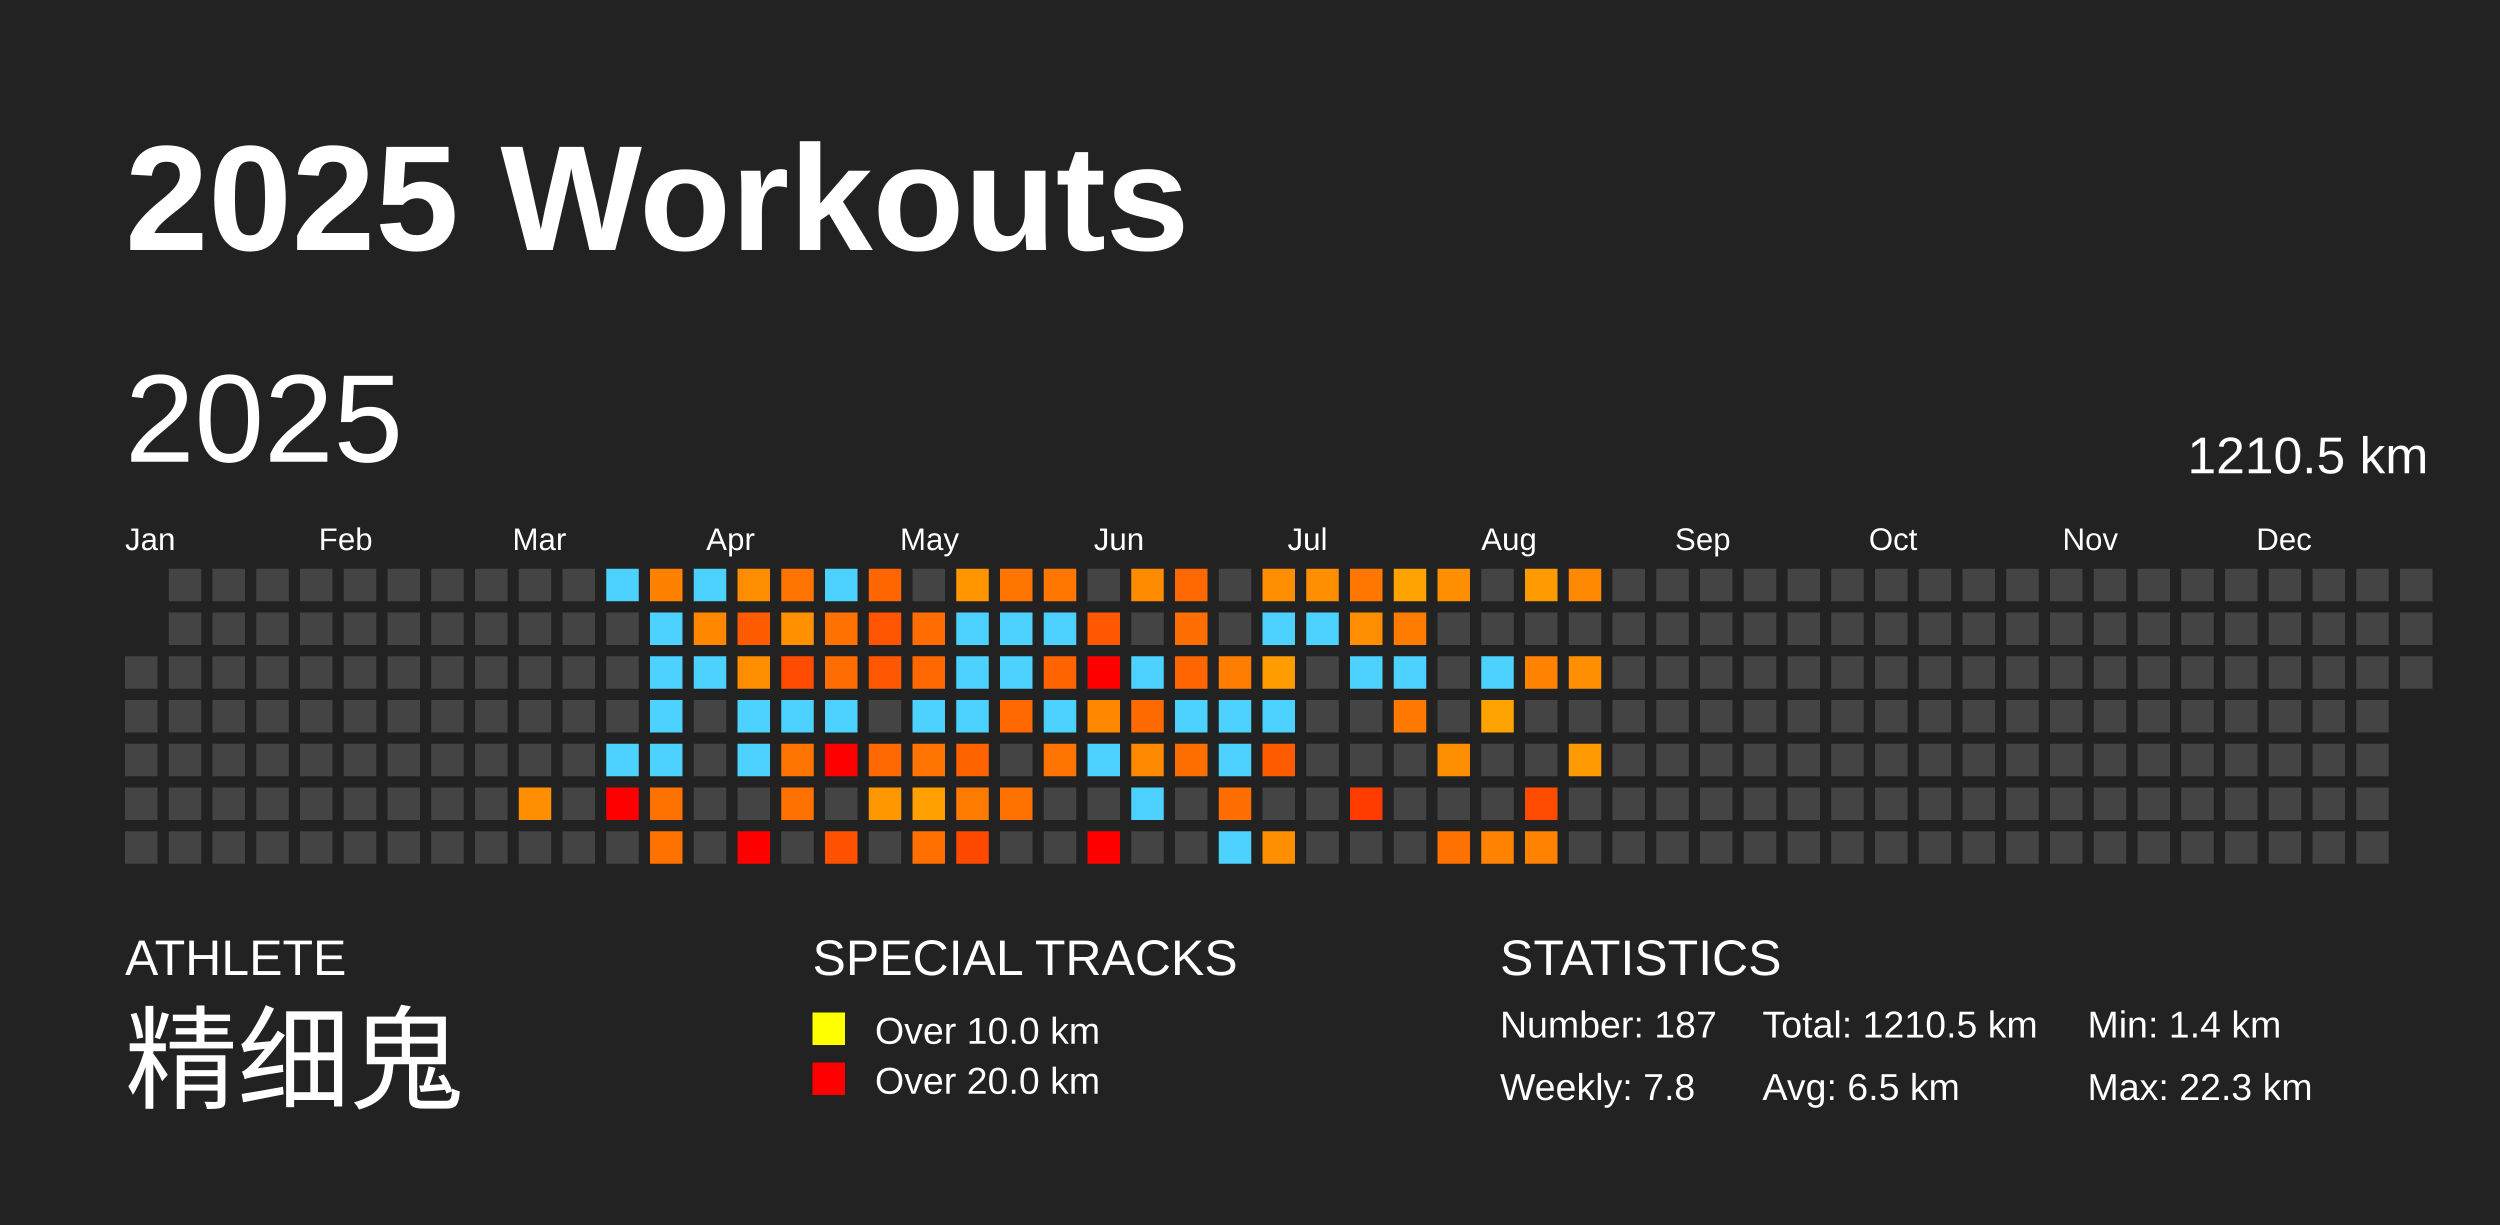
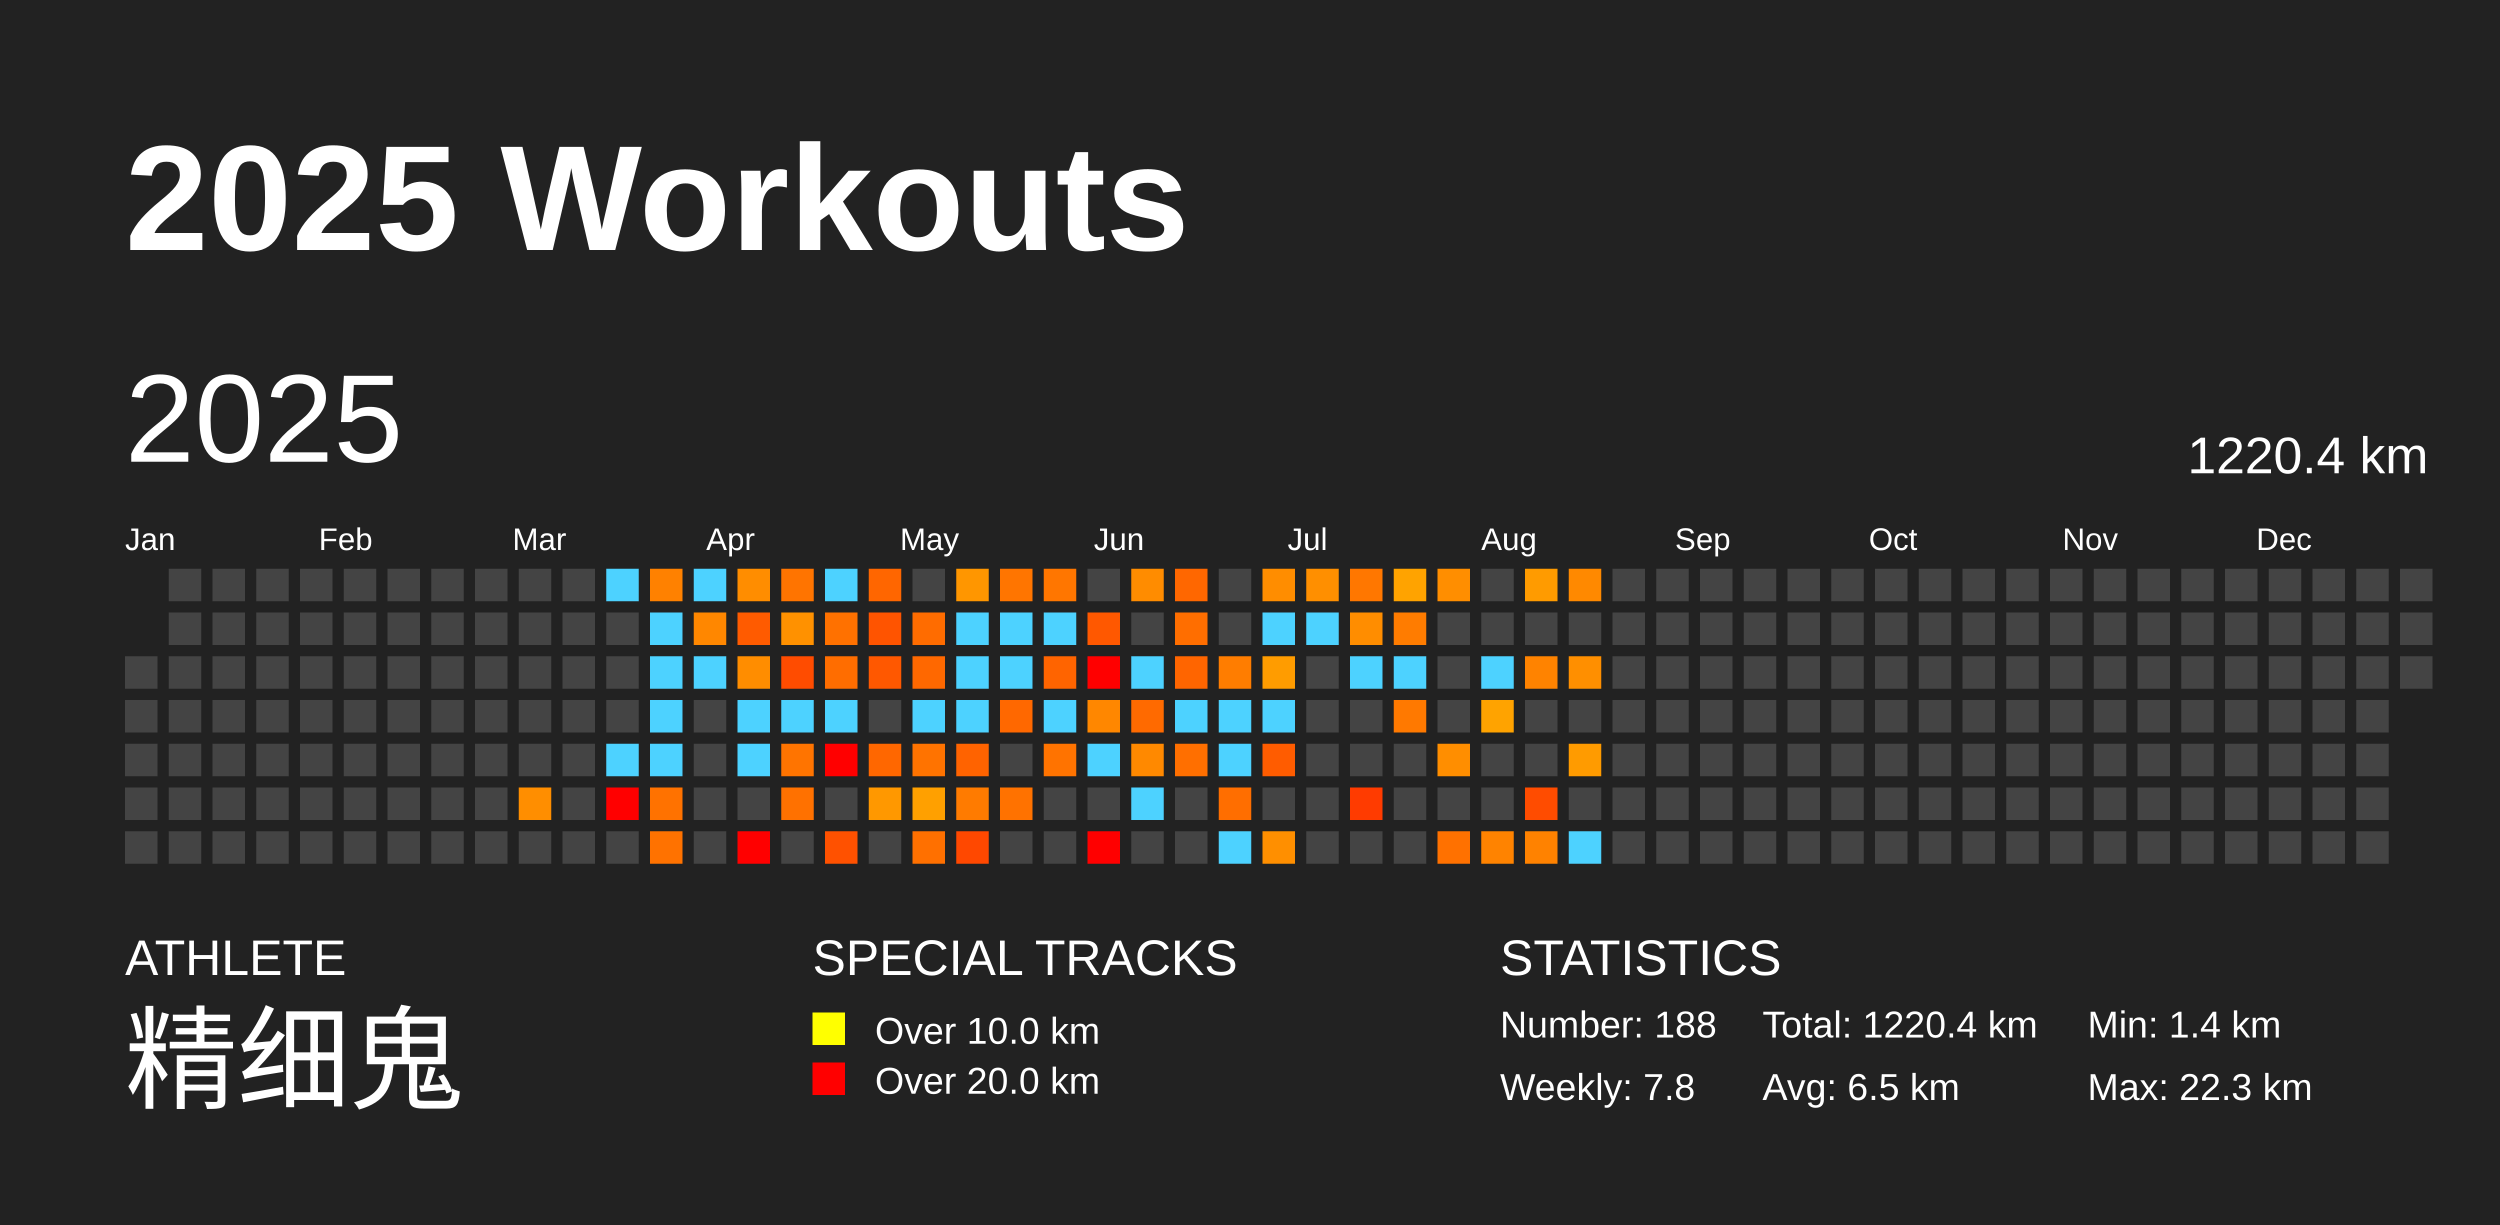
<svg xmlns="http://www.w3.org/2000/svg" baseProfile="full" height="98mm" version="1.1" viewBox="0,0,200,98" width="200mm">
  <defs />
  <rect fill="#222222" height="98" width="200" x="0" y="0" />
  <text fill="#FFFFFF" style="font-size:12px; font-family:Arial; font-weight:bold;" x="10" y="20">2025 Workouts</text>
  <text fill="#FFFFFF" style="font-size:4px; font-family:Arial" x="10" y="78">ATHLETE</text>
  <text fill="#FFFFFF" style="font-size:9px; font-family:Arial" x="10" y="88">精细鬼</text>
  <text fill="#FFFFFF" style="font-size:4px; font-family:Arial" x="65" y="78">SPECIAL TRACKS</text>
  <rect fill="yellow" height="2.6" width="2.6" x="65" y="81" />
  <text fill="#FFFFFF" style="font-size:3px; font-family:Arial" x="70" y="83.5">Over 10.0 km</text>
  <rect fill="red" height="2.6" width="2.6" x="65" y="85" />
  <text fill="#FFFFFF" style="font-size:3px; font-family:Arial" x="70" y="87.5">Over 20.0 km</text>
  <text fill="#FFFFFF" style="font-size:4px; font-family:Arial" x="120" y="78">STATISTICS</text>
-   <text fill="#FFFFFF" style="font-size:3px; font-family:Arial" x="120" y="83">Number: 187</text>
+   <text fill="#FFFFFF" style="font-size:3px; font-family:Arial" x="120" y="83">Number: 188</text>
  <text fill="#FFFFFF" style="font-size:3px; font-family:Arial" x="120" y="88">Weekly: 7.8</text>
-   <text fill="#FFFFFF" style="font-size:3px; font-family:Arial" x="141" y="83">Total: 1210.5 km</text>
+   <text fill="#FFFFFF" style="font-size:3px; font-family:Arial" x="141" y="83">Total: 1220.4 km</text>
  <text fill="#FFFFFF" style="font-size:3px; font-family:Arial" x="141" y="88">Avg: 6.5 km</text>
  <text fill="#FFFFFF" style="font-size:3px; font-family:Arial" x="167" y="83">Min: 1.4 km</text>
  <text fill="#FFFFFF" style="font-size:3px; font-family:Arial" x="167" y="88">Max: 22.3 km</text>
  <text dominant-baseline="hanging" fill="#FFFFFF" style="font-size:10.0px; font-family:Arial;" x="10" y="30">2025</text>
-   <text dominant-baseline="hanging" fill="#FFFFFF" style="font-size:4.125px; font-family:Arial;" x="175" y="35">1210.5 km</text>
+   <text dominant-baseline="hanging" fill="#FFFFFF" style="font-size:4.125px; font-family:Arial;" x="175" y="35">1220.4 km</text>
  <text fill="#FFFFFF" style="font-size:2.5px; font-family:Arial" x="10.0" y="44">Jan</text>
  <text fill="#FFFFFF" style="font-size:2.5px; font-family:Arial" x="25.5" y="44">Feb</text>
  <text fill="#FFFFFF" style="font-size:2.5px; font-family:Arial" x="41.0" y="44">Mar</text>
  <text fill="#FFFFFF" style="font-size:2.5px; font-family:Arial" x="56.5" y="44">Apr</text>
  <text fill="#FFFFFF" style="font-size:2.5px; font-family:Arial" x="72.0" y="44">May</text>
  <text fill="#FFFFFF" style="font-size:2.5px; font-family:Arial" x="87.5" y="44">Jun</text>
  <text fill="#FFFFFF" style="font-size:2.5px; font-family:Arial" x="103.0" y="44">Jul</text>
  <text fill="#FFFFFF" style="font-size:2.5px; font-family:Arial" x="118.5" y="44">Aug</text>
  <text fill="#FFFFFF" style="font-size:2.5px; font-family:Arial" x="134.0" y="44">Sep</text>
  <text fill="#FFFFFF" style="font-size:2.5px; font-family:Arial" x="149.5" y="44">Oct</text>
  <text fill="#FFFFFF" style="font-size:2.5px; font-family:Arial" x="165.0" y="44">Nov</text>
  <text fill="#FFFFFF" style="font-size:2.5px; font-family:Arial" x="180.5" y="44">Dec</text>
  <rect fill="#444444" height="2.6" width="2.6" x="10.0" y="52.5" />
  <rect fill="#444444" height="2.6" width="2.6" x="10.0" y="56.0" />
  <rect fill="#444444" height="2.6" width="2.6" x="10.0" y="59.5" />
  <rect fill="#444444" height="2.6" width="2.6" x="10.0" y="63.0" />
  <rect fill="#444444" height="2.6" width="2.6" x="10.0" y="66.5" />
  <rect fill="#444444" height="2.6" width="2.6" x="13.5" y="45.5" />
  <rect fill="#444444" height="2.6" width="2.6" x="13.5" y="49.0" />
  <rect fill="#444444" height="2.6" width="2.6" x="13.5" y="52.5" />
  <rect fill="#444444" height="2.6" width="2.6" x="13.5" y="56.0" />
  <rect fill="#444444" height="2.6" width="2.6" x="13.5" y="59.5" />
  <rect fill="#444444" height="2.6" width="2.6" x="13.5" y="63.0" />
  <rect fill="#444444" height="2.6" width="2.6" x="13.5" y="66.5" />
  <rect fill="#444444" height="2.6" width="2.6" x="17.0" y="45.5" />
  <rect fill="#444444" height="2.6" width="2.6" x="17.0" y="49.0" />
  <rect fill="#444444" height="2.6" width="2.6" x="17.0" y="52.5" />
  <rect fill="#444444" height="2.6" width="2.6" x="17.0" y="56.0" />
  <rect fill="#444444" height="2.6" width="2.6" x="17.0" y="59.5" />
  <rect fill="#444444" height="2.6" width="2.6" x="17.0" y="63.0" />
  <rect fill="#444444" height="2.6" width="2.6" x="17.0" y="66.5" />
  <rect fill="#444444" height="2.6" width="2.6" x="20.5" y="45.5" />
  <rect fill="#444444" height="2.6" width="2.6" x="20.5" y="49.0" />
  <rect fill="#444444" height="2.6" width="2.6" x="20.5" y="52.5" />
  <rect fill="#444444" height="2.6" width="2.6" x="20.5" y="56.0" />
  <rect fill="#444444" height="2.6" width="2.6" x="20.5" y="59.5" />
  <rect fill="#444444" height="2.6" width="2.6" x="20.5" y="63.0" />
  <rect fill="#444444" height="2.6" width="2.6" x="20.5" y="66.5" />
  <rect fill="#444444" height="2.6" width="2.6" x="24.0" y="45.5" />
  <rect fill="#444444" height="2.6" width="2.6" x="24.0" y="49.0" />
  <rect fill="#444444" height="2.6" width="2.6" x="24.0" y="52.5" />
  <rect fill="#444444" height="2.6" width="2.6" x="24.0" y="56.0" />
  <rect fill="#444444" height="2.6" width="2.6" x="24.0" y="59.5" />
  <rect fill="#444444" height="2.6" width="2.6" x="24.0" y="63.0" />
  <rect fill="#444444" height="2.6" width="2.6" x="24.0" y="66.5" />
  <rect fill="#444444" height="2.6" width="2.6" x="27.5" y="45.5" />
  <rect fill="#444444" height="2.6" width="2.6" x="27.5" y="49.0" />
  <rect fill="#444444" height="2.6" width="2.6" x="27.5" y="52.5" />
  <rect fill="#444444" height="2.6" width="2.6" x="27.5" y="56.0" />
  <rect fill="#444444" height="2.6" width="2.6" x="27.5" y="59.5" />
  <rect fill="#444444" height="2.6" width="2.6" x="27.5" y="63.0" />
  <rect fill="#444444" height="2.6" width="2.6" x="27.5" y="66.5" />
  <rect fill="#444444" height="2.6" width="2.6" x="31.0" y="45.5" />
  <rect fill="#444444" height="2.6" width="2.6" x="31.0" y="49.0" />
  <rect fill="#444444" height="2.6" width="2.6" x="31.0" y="52.5" />
  <rect fill="#444444" height="2.6" width="2.6" x="31.0" y="56.0" />
  <rect fill="#444444" height="2.6" width="2.6" x="31.0" y="59.5" />
  <rect fill="#444444" height="2.6" width="2.6" x="31.0" y="63.0" />
  <rect fill="#444444" height="2.6" width="2.6" x="31.0" y="66.5" />
  <rect fill="#444444" height="2.6" width="2.6" x="34.5" y="45.5" />
  <rect fill="#444444" height="2.6" width="2.6" x="34.5" y="49.0" />
  <rect fill="#444444" height="2.6" width="2.6" x="34.5" y="52.5" />
  <rect fill="#444444" height="2.6" width="2.6" x="34.5" y="56.0" />
  <rect fill="#444444" height="2.6" width="2.6" x="34.5" y="59.5" />
  <rect fill="#444444" height="2.6" width="2.6" x="34.5" y="63.0" />
  <rect fill="#444444" height="2.6" width="2.6" x="34.5" y="66.5" />
  <rect fill="#444444" height="2.6" width="2.6" x="38.0" y="45.5" />
  <rect fill="#444444" height="2.6" width="2.6" x="38.0" y="49.0" />
  <rect fill="#444444" height="2.6" width="2.6" x="38.0" y="52.5" />
  <rect fill="#444444" height="2.6" width="2.6" x="38.0" y="56.0" />
  <rect fill="#444444" height="2.6" width="2.6" x="38.0" y="59.5" />
  <rect fill="#444444" height="2.6" width="2.6" x="38.0" y="63.0" />
  <rect fill="#444444" height="2.6" width="2.6" x="38.0" y="66.5" />
  <rect fill="#444444" height="2.6" width="2.6" x="41.5" y="45.5" />
  <rect fill="#444444" height="2.6" width="2.6" x="41.5" y="49.0" />
  <rect fill="#444444" height="2.6" width="2.6" x="41.5" y="52.5" />
  <rect fill="#444444" height="2.6" width="2.6" x="41.5" y="56.0" />
  <rect fill="#444444" height="2.6" width="2.6" x="41.5" y="59.5" />
  <rect fill="#ff8e00" height="2.6" width="2.6" x="41.5" y="63.0" />
  <rect fill="#444444" height="2.6" width="2.6" x="41.5" y="66.5" />
  <rect fill="#444444" height="2.6" width="2.6" x="45.0" y="45.5" />
  <rect fill="#444444" height="2.6" width="2.6" x="45.0" y="49.0" />
  <rect fill="#444444" height="2.6" width="2.6" x="45.0" y="52.5" />
  <rect fill="#444444" height="2.6" width="2.6" x="45.0" y="56.0" />
  <rect fill="#444444" height="2.6" width="2.6" x="45.0" y="59.5" />
  <rect fill="#444444" height="2.6" width="2.6" x="45.0" y="63.0" />
  <rect fill="#444444" height="2.6" width="2.6" x="45.0" y="66.5" />
  <rect fill="#4dd2ff" height="2.6" width="2.6" x="48.5" y="45.5" />
  <rect fill="#444444" height="2.6" width="2.6" x="48.5" y="49.0" />
  <rect fill="#444444" height="2.6" width="2.6" x="48.5" y="52.5" />
  <rect fill="#444444" height="2.6" width="2.6" x="48.5" y="56.0" />
  <rect fill="#4dd2ff" height="2.6" width="2.6" x="48.5" y="59.5" />
  <rect fill="red" height="2.6" width="2.6" x="48.5" y="63.0" />
  <rect fill="#444444" height="2.6" width="2.6" x="48.5" y="66.5" />
  <rect fill="#ff8100" height="2.6" width="2.6" x="52.0" y="45.5" />
  <rect fill="#4dd2ff" height="2.6" width="2.6" x="52.0" y="49.0" />
  <rect fill="#4dd2ff" height="2.6" width="2.6" x="52.0" y="52.5" />
  <rect fill="#4dd2ff" height="2.6" width="2.6" x="52.0" y="56.0" />
  <rect fill="#4dd2ff" height="2.6" width="2.6" x="52.0" y="59.5" />
  <rect fill="#ff7200" height="2.6" width="2.6" x="52.0" y="63.0" />
  <rect fill="#ff7200" height="2.6" width="2.6" x="52.0" y="66.5" />
  <rect fill="#4dd2ff" height="2.6" width="2.6" x="55.5" y="45.5" />
  <rect fill="#ff8700" height="2.6" width="2.6" x="55.5" y="49.0" />
  <rect fill="#4dd2ff" height="2.6" width="2.6" x="55.5" y="52.5" />
  <rect fill="#444444" height="2.6" width="2.6" x="55.5" y="56.0" />
  <rect fill="#444444" height="2.6" width="2.6" x="55.5" y="59.5" />
  <rect fill="#444444" height="2.6" width="2.6" x="55.5" y="63.0" />
  <rect fill="#444444" height="2.6" width="2.6" x="55.5" y="66.5" />
  <rect fill="#ff8d00" height="2.6" width="2.6" x="59.0" y="45.5" />
  <rect fill="#ff5b00" height="2.6" width="2.6" x="59.0" y="49.0" />
  <rect fill="#ff8d00" height="2.6" width="2.6" x="59.0" y="52.5" />
  <rect fill="#4dd2ff" height="2.6" width="2.6" x="59.0" y="56.0" />
  <rect fill="#4dd2ff" height="2.6" width="2.6" x="59.0" y="59.5" />
  <rect fill="#444444" height="2.6" width="2.6" x="59.0" y="63.0" />
  <rect fill="red" height="2.6" width="2.6" x="59.0" y="66.5" />
  <rect fill="#ff7400" height="2.6" width="2.6" x="62.5" y="45.5" />
  <rect fill="#ff9100" height="2.6" width="2.6" x="62.5" y="49.0" />
  <rect fill="#ff4c00" height="2.6" width="2.6" x="62.5" y="52.5" />
  <rect fill="#4dd2ff" height="2.6" width="2.6" x="62.5" y="56.0" />
  <rect fill="#ff7400" height="2.6" width="2.6" x="62.5" y="59.5" />
  <rect fill="#ff7100" height="2.6" width="2.6" x="62.5" y="63.0" />
  <rect fill="#444444" height="2.6" width="2.6" x="62.5" y="66.5" />
  <rect fill="#4dd2ff" height="2.6" width="2.6" x="66.0" y="45.5" />
  <rect fill="#ff7100" height="2.6" width="2.6" x="66.0" y="49.0" />
  <rect fill="#ff6d00" height="2.6" width="2.6" x="66.0" y="52.5" />
  <rect fill="#4dd2ff" height="2.6" width="2.6" x="66.0" y="56.0" />
  <rect fill="red" height="2.6" width="2.6" x="66.0" y="59.5" />
  <rect fill="#444444" height="2.6" width="2.6" x="66.0" y="63.0" />
  <rect fill="#ff5100" height="2.6" width="2.6" x="66.0" y="66.5" />
  <rect fill="#ff6600" height="2.6" width="2.6" x="69.5" y="45.5" />
  <rect fill="#ff5400" height="2.6" width="2.6" x="69.5" y="49.0" />
  <rect fill="#ff5800" height="2.6" width="2.6" x="69.5" y="52.5" />
  <rect fill="#444444" height="2.6" width="2.6" x="69.5" y="56.0" />
  <rect fill="#ff6700" height="2.6" width="2.6" x="69.5" y="59.5" />
  <rect fill="#ff9800" height="2.6" width="2.6" x="69.5" y="63.0" />
  <rect fill="#444444" height="2.6" width="2.6" x="69.5" y="66.5" />
  <rect fill="#444444" height="2.6" width="2.6" x="73.0" y="45.5" />
  <rect fill="#ff6c00" height="2.6" width="2.6" x="73.0" y="49.0" />
  <rect fill="#ff6800" height="2.6" width="2.6" x="73.0" y="52.5" />
  <rect fill="#4dd2ff" height="2.6" width="2.6" x="73.0" y="56.0" />
  <rect fill="#ff7300" height="2.6" width="2.6" x="73.0" y="59.5" />
  <rect fill="#ffa000" height="2.6" width="2.6" x="73.0" y="63.0" />
  <rect fill="#ff7000" height="2.6" width="2.6" x="73.0" y="66.5" />
  <rect fill="#ff9600" height="2.6" width="2.6" x="76.5" y="45.5" />
  <rect fill="#4dd2ff" height="2.6" width="2.6" x="76.5" y="49.0" />
  <rect fill="#4dd2ff" height="2.6" width="2.6" x="76.5" y="52.5" />
  <rect fill="#4dd2ff" height="2.6" width="2.6" x="76.5" y="56.0" />
  <rect fill="#ff6300" height="2.6" width="2.6" x="76.5" y="59.5" />
  <rect fill="#ff7b00" height="2.6" width="2.6" x="76.5" y="63.0" />
  <rect fill="#ff4800" height="2.6" width="2.6" x="76.5" y="66.5" />
  <rect fill="#ff7500" height="2.6" width="2.6" x="80.0" y="45.5" />
  <rect fill="#4dd2ff" height="2.6" width="2.6" x="80.0" y="49.0" />
  <rect fill="#4dd2ff" height="2.6" width="2.6" x="80.0" y="52.5" />
  <rect fill="#ff6800" height="2.6" width="2.6" x="80.0" y="56.0" />
  <rect fill="#444444" height="2.6" width="2.6" x="80.0" y="59.5" />
  <rect fill="#ff7200" height="2.6" width="2.6" x="80.0" y="63.0" />
  <rect fill="#444444" height="2.6" width="2.6" x="80.0" y="66.5" />
  <rect fill="#ff7600" height="2.6" width="2.6" x="83.5" y="45.5" />
  <rect fill="#4dd2ff" height="2.6" width="2.6" x="83.5" y="49.0" />
  <rect fill="#ff6400" height="2.6" width="2.6" x="83.5" y="52.5" />
  <rect fill="#4dd2ff" height="2.6" width="2.6" x="83.5" y="56.0" />
  <rect fill="#ff7300" height="2.6" width="2.6" x="83.5" y="59.5" />
  <rect fill="#444444" height="2.6" width="2.6" x="83.5" y="63.0" />
  <rect fill="#444444" height="2.6" width="2.6" x="83.5" y="66.5" />
  <rect fill="#444444" height="2.6" width="2.6" x="87.0" y="45.5" />
  <rect fill="#ff5800" height="2.6" width="2.6" x="87.0" y="49.0" />
  <rect fill="red" height="2.6" width="2.6" x="87.0" y="52.5" />
  <rect fill="#ff8700" height="2.6" width="2.6" x="87.0" y="56.0" />
  <rect fill="#4dd2ff" height="2.6" width="2.6" x="87.0" y="59.5" />
  <rect fill="#444444" height="2.6" width="2.6" x="87.0" y="63.0" />
  <rect fill="red" height="2.6" width="2.6" x="87.0" y="66.5" />
  <rect fill="#ff8c00" height="2.6" width="2.6" x="90.5" y="45.5" />
  <rect fill="#444444" height="2.6" width="2.6" x="90.5" y="49.0" />
  <rect fill="#4dd2ff" height="2.6" width="2.6" x="90.5" y="52.5" />
  <rect fill="#ff6a00" height="2.6" width="2.6" x="90.5" y="56.0" />
  <rect fill="#ff8900" height="2.6" width="2.6" x="90.5" y="59.5" />
  <rect fill="#4dd2ff" height="2.6" width="2.6" x="90.5" y="63.0" />
  <rect fill="#444444" height="2.6" width="2.6" x="90.5" y="66.5" />
  <rect fill="#ff6700" height="2.6" width="2.6" x="94.0" y="45.5" />
  <rect fill="#ff6e00" height="2.6" width="2.6" x="94.0" y="49.0" />
  <rect fill="#ff6500" height="2.6" width="2.6" x="94.0" y="52.5" />
  <rect fill="#4dd2ff" height="2.6" width="2.6" x="94.0" y="56.0" />
  <rect fill="#ff6f00" height="2.6" width="2.6" x="94.0" y="59.5" />
  <rect fill="#444444" height="2.6" width="2.6" x="94.0" y="63.0" />
  <rect fill="#444444" height="2.6" width="2.6" x="94.0" y="66.5" />
  <rect fill="#444444" height="2.6" width="2.6" x="97.5" y="45.5" />
  <rect fill="#444444" height="2.6" width="2.6" x="97.5" y="49.0" />
  <rect fill="#ff7d00" height="2.6" width="2.6" x="97.5" y="52.5" />
  <rect fill="#4dd2ff" height="2.6" width="2.6" x="97.5" y="56.0" />
  <rect fill="#4dd2ff" height="2.6" width="2.6" x="97.5" y="59.5" />
  <rect fill="#ff6e00" height="2.6" width="2.6" x="97.5" y="63.0" />
  <rect fill="#4dd2ff" height="2.6" width="2.6" x="97.5" y="66.5" />
  <rect fill="#ff8d00" height="2.6" width="2.6" x="101.0" y="45.5" />
  <rect fill="#4dd2ff" height="2.6" width="2.6" x="101.0" y="49.0" />
  <rect fill="#ff9c00" height="2.6" width="2.6" x="101.0" y="52.5" />
  <rect fill="#4dd2ff" height="2.6" width="2.6" x="101.0" y="56.0" />
  <rect fill="#ff5c00" height="2.6" width="2.6" x="101.0" y="59.5" />
  <rect fill="#444444" height="2.6" width="2.6" x="101.0" y="63.0" />
  <rect fill="#ff8f00" height="2.6" width="2.6" x="101.0" y="66.5" />
  <rect fill="#ff8f00" height="2.6" width="2.6" x="104.5" y="45.5" />
  <rect fill="#4dd2ff" height="2.6" width="2.6" x="104.5" y="49.0" />
  <rect fill="#444444" height="2.6" width="2.6" x="104.5" y="52.5" />
  <rect fill="#444444" height="2.6" width="2.6" x="104.5" y="56.0" />
  <rect fill="#444444" height="2.6" width="2.6" x="104.5" y="59.5" />
  <rect fill="#444444" height="2.6" width="2.6" x="104.5" y="63.0" />
  <rect fill="#444444" height="2.6" width="2.6" x="104.5" y="66.5" />
  <rect fill="#ff7700" height="2.6" width="2.6" x="108.0" y="45.5" />
  <rect fill="#ff8d00" height="2.6" width="2.6" x="108.0" y="49.0" />
  <rect fill="#4dd2ff" height="2.6" width="2.6" x="108.0" y="52.5" />
  <rect fill="#444444" height="2.6" width="2.6" x="108.0" y="56.0" />
  <rect fill="#444444" height="2.6" width="2.6" x="108.0" y="59.5" />
  <rect fill="#ff3b00" height="2.6" width="2.6" x="108.0" y="63.0" />
  <rect fill="#444444" height="2.6" width="2.6" x="108.0" y="66.5" />
  <rect fill="#ffa300" height="2.6" width="2.6" x="111.5" y="45.5" />
  <rect fill="#ff7c00" height="2.6" width="2.6" x="111.5" y="49.0" />
  <rect fill="#4dd2ff" height="2.6" width="2.6" x="111.5" y="52.5" />
  <rect fill="#ff7900" height="2.6" width="2.6" x="111.5" y="56.0" />
  <rect fill="#444444" height="2.6" width="2.6" x="111.5" y="59.5" />
  <rect fill="#444444" height="2.6" width="2.6" x="111.5" y="63.0" />
  <rect fill="#444444" height="2.6" width="2.6" x="111.5" y="66.5" />
  <rect fill="#ff8e00" height="2.6" width="2.6" x="115.0" y="45.5" />
  <rect fill="#444444" height="2.6" width="2.6" x="115.0" y="49.0" />
  <rect fill="#444444" height="2.6" width="2.6" x="115.0" y="52.5" />
  <rect fill="#444444" height="2.6" width="2.6" x="115.0" y="56.0" />
  <rect fill="#ff8e00" height="2.6" width="2.6" x="115.0" y="59.5" />
  <rect fill="#444444" height="2.6" width="2.6" x="115.0" y="63.0" />
  <rect fill="#ff7100" height="2.6" width="2.6" x="115.0" y="66.5" />
  <rect fill="#444444" height="2.6" width="2.6" x="118.5" y="45.5" />
  <rect fill="#444444" height="2.6" width="2.6" x="118.5" y="49.0" />
  <rect fill="#4dd2ff" height="2.6" width="2.6" x="118.5" y="52.5" />
  <rect fill="#ffa300" height="2.6" width="2.6" x="118.5" y="56.0" />
  <rect fill="#444444" height="2.6" width="2.6" x="118.5" y="59.5" />
  <rect fill="#444444" height="2.6" width="2.6" x="118.5" y="63.0" />
  <rect fill="#ff8300" height="2.6" width="2.6" x="118.5" y="66.5" />
  <rect fill="#ff9b00" height="2.6" width="2.6" x="122.0" y="45.5" />
  <rect fill="#444444" height="2.6" width="2.6" x="122.0" y="49.0" />
  <rect fill="#ff8300" height="2.6" width="2.6" x="122.0" y="52.5" />
  <rect fill="#444444" height="2.6" width="2.6" x="122.0" y="56.0" />
  <rect fill="#444444" height="2.6" width="2.6" x="122.0" y="59.5" />
  <rect fill="#ff4c00" height="2.6" width="2.6" x="122.0" y="63.0" />
  <rect fill="#ff8200" height="2.6" width="2.6" x="122.0" y="66.5" />
  <rect fill="#ff8900" height="2.6" width="2.6" x="125.5" y="45.5" />
  <rect fill="#444444" height="2.6" width="2.6" x="125.5" y="49.0" />
  <rect fill="#ff8f00" height="2.6" width="2.6" x="125.5" y="52.5" />
  <rect fill="#444444" height="2.6" width="2.6" x="125.5" y="56.0" />
  <rect fill="#ff9b00" height="2.6" width="2.6" x="125.5" y="59.5" />
  <rect fill="#444444" height="2.6" width="2.6" x="125.5" y="63.0" />
-   <rect fill="#444444" height="2.6" width="2.6" x="125.5" y="66.5" />
+   <rect fill="#4dd2ff" height="2.6" width="2.6" x="125.5" y="66.5" />
  <rect fill="#444444" height="2.6" width="2.6" x="129.0" y="45.5" />
  <rect fill="#444444" height="2.6" width="2.6" x="129.0" y="49.0" />
  <rect fill="#444444" height="2.6" width="2.6" x="129.0" y="52.5" />
  <rect fill="#444444" height="2.6" width="2.6" x="129.0" y="56.0" />
  <rect fill="#444444" height="2.6" width="2.6" x="129.0" y="59.5" />
  <rect fill="#444444" height="2.6" width="2.6" x="129.0" y="63.0" />
  <rect fill="#444444" height="2.6" width="2.6" x="129.0" y="66.5" />
  <rect fill="#444444" height="2.6" width="2.6" x="132.5" y="45.5" />
  <rect fill="#444444" height="2.6" width="2.6" x="132.5" y="49.0" />
  <rect fill="#444444" height="2.6" width="2.6" x="132.5" y="52.5" />
  <rect fill="#444444" height="2.6" width="2.6" x="132.5" y="56.0" />
  <rect fill="#444444" height="2.6" width="2.6" x="132.5" y="59.5" />
  <rect fill="#444444" height="2.6" width="2.6" x="132.5" y="63.0" />
  <rect fill="#444444" height="2.6" width="2.6" x="132.5" y="66.5" />
  <rect fill="#444444" height="2.6" width="2.6" x="136.0" y="45.5" />
  <rect fill="#444444" height="2.6" width="2.6" x="136.0" y="49.0" />
  <rect fill="#444444" height="2.6" width="2.6" x="136.0" y="52.5" />
  <rect fill="#444444" height="2.6" width="2.6" x="136.0" y="56.0" />
  <rect fill="#444444" height="2.6" width="2.6" x="136.0" y="59.5" />
  <rect fill="#444444" height="2.6" width="2.6" x="136.0" y="63.0" />
  <rect fill="#444444" height="2.6" width="2.6" x="136.0" y="66.5" />
  <rect fill="#444444" height="2.6" width="2.6" x="139.5" y="45.5" />
  <rect fill="#444444" height="2.6" width="2.6" x="139.5" y="49.0" />
  <rect fill="#444444" height="2.6" width="2.6" x="139.5" y="52.5" />
  <rect fill="#444444" height="2.6" width="2.6" x="139.5" y="56.0" />
  <rect fill="#444444" height="2.6" width="2.6" x="139.5" y="59.5" />
  <rect fill="#444444" height="2.6" width="2.6" x="139.5" y="63.0" />
  <rect fill="#444444" height="2.6" width="2.6" x="139.5" y="66.5" />
  <rect fill="#444444" height="2.6" width="2.6" x="143.0" y="45.5" />
  <rect fill="#444444" height="2.6" width="2.6" x="143.0" y="49.0" />
  <rect fill="#444444" height="2.6" width="2.6" x="143.0" y="52.5" />
  <rect fill="#444444" height="2.6" width="2.6" x="143.0" y="56.0" />
  <rect fill="#444444" height="2.6" width="2.6" x="143.0" y="59.5" />
  <rect fill="#444444" height="2.6" width="2.6" x="143.0" y="63.0" />
  <rect fill="#444444" height="2.6" width="2.6" x="143.0" y="66.5" />
  <rect fill="#444444" height="2.6" width="2.6" x="146.5" y="45.5" />
  <rect fill="#444444" height="2.6" width="2.6" x="146.5" y="49.0" />
  <rect fill="#444444" height="2.6" width="2.6" x="146.5" y="52.5" />
  <rect fill="#444444" height="2.6" width="2.6" x="146.5" y="56.0" />
  <rect fill="#444444" height="2.6" width="2.6" x="146.5" y="59.5" />
  <rect fill="#444444" height="2.6" width="2.6" x="146.5" y="63.0" />
  <rect fill="#444444" height="2.6" width="2.6" x="146.5" y="66.5" />
  <rect fill="#444444" height="2.6" width="2.6" x="150.0" y="45.5" />
  <rect fill="#444444" height="2.6" width="2.6" x="150.0" y="49.0" />
  <rect fill="#444444" height="2.6" width="2.6" x="150.0" y="52.5" />
  <rect fill="#444444" height="2.6" width="2.6" x="150.0" y="56.0" />
  <rect fill="#444444" height="2.6" width="2.6" x="150.0" y="59.5" />
  <rect fill="#444444" height="2.6" width="2.6" x="150.0" y="63.0" />
  <rect fill="#444444" height="2.6" width="2.6" x="150.0" y="66.5" />
  <rect fill="#444444" height="2.6" width="2.6" x="153.5" y="45.5" />
  <rect fill="#444444" height="2.6" width="2.6" x="153.5" y="49.0" />
  <rect fill="#444444" height="2.6" width="2.6" x="153.5" y="52.5" />
  <rect fill="#444444" height="2.6" width="2.6" x="153.5" y="56.0" />
  <rect fill="#444444" height="2.6" width="2.6" x="153.5" y="59.5" />
  <rect fill="#444444" height="2.6" width="2.6" x="153.5" y="63.0" />
  <rect fill="#444444" height="2.6" width="2.6" x="153.5" y="66.5" />
  <rect fill="#444444" height="2.6" width="2.6" x="157.0" y="45.5" />
  <rect fill="#444444" height="2.6" width="2.6" x="157.0" y="49.0" />
  <rect fill="#444444" height="2.6" width="2.6" x="157.0" y="52.5" />
  <rect fill="#444444" height="2.6" width="2.6" x="157.0" y="56.0" />
  <rect fill="#444444" height="2.6" width="2.6" x="157.0" y="59.5" />
  <rect fill="#444444" height="2.6" width="2.6" x="157.0" y="63.0" />
  <rect fill="#444444" height="2.6" width="2.6" x="157.0" y="66.5" />
  <rect fill="#444444" height="2.6" width="2.6" x="160.5" y="45.5" />
  <rect fill="#444444" height="2.6" width="2.6" x="160.5" y="49.0" />
  <rect fill="#444444" height="2.6" width="2.6" x="160.5" y="52.5" />
  <rect fill="#444444" height="2.6" width="2.6" x="160.5" y="56.0" />
  <rect fill="#444444" height="2.6" width="2.6" x="160.5" y="59.5" />
  <rect fill="#444444" height="2.6" width="2.6" x="160.5" y="63.0" />
  <rect fill="#444444" height="2.6" width="2.6" x="160.5" y="66.5" />
  <rect fill="#444444" height="2.6" width="2.6" x="164.0" y="45.5" />
  <rect fill="#444444" height="2.6" width="2.6" x="164.0" y="49.0" />
  <rect fill="#444444" height="2.6" width="2.6" x="164.0" y="52.5" />
  <rect fill="#444444" height="2.6" width="2.6" x="164.0" y="56.0" />
  <rect fill="#444444" height="2.6" width="2.6" x="164.0" y="59.5" />
  <rect fill="#444444" height="2.6" width="2.6" x="164.0" y="63.0" />
  <rect fill="#444444" height="2.6" width="2.6" x="164.0" y="66.5" />
  <rect fill="#444444" height="2.6" width="2.6" x="167.5" y="45.5" />
  <rect fill="#444444" height="2.6" width="2.6" x="167.5" y="49.0" />
  <rect fill="#444444" height="2.6" width="2.6" x="167.5" y="52.5" />
  <rect fill="#444444" height="2.6" width="2.6" x="167.5" y="56.0" />
  <rect fill="#444444" height="2.6" width="2.6" x="167.5" y="59.5" />
  <rect fill="#444444" height="2.6" width="2.6" x="167.5" y="63.0" />
  <rect fill="#444444" height="2.6" width="2.6" x="167.5" y="66.5" />
  <rect fill="#444444" height="2.6" width="2.6" x="171.0" y="45.5" />
  <rect fill="#444444" height="2.6" width="2.6" x="171.0" y="49.0" />
  <rect fill="#444444" height="2.6" width="2.6" x="171.0" y="52.5" />
  <rect fill="#444444" height="2.6" width="2.6" x="171.0" y="56.0" />
  <rect fill="#444444" height="2.6" width="2.6" x="171.0" y="59.5" />
  <rect fill="#444444" height="2.6" width="2.6" x="171.0" y="63.0" />
  <rect fill="#444444" height="2.6" width="2.6" x="171.0" y="66.5" />
  <rect fill="#444444" height="2.6" width="2.6" x="174.5" y="45.5" />
  <rect fill="#444444" height="2.6" width="2.6" x="174.5" y="49.0" />
  <rect fill="#444444" height="2.6" width="2.6" x="174.5" y="52.5" />
  <rect fill="#444444" height="2.6" width="2.6" x="174.5" y="56.0" />
  <rect fill="#444444" height="2.6" width="2.6" x="174.5" y="59.5" />
  <rect fill="#444444" height="2.6" width="2.6" x="174.5" y="63.0" />
  <rect fill="#444444" height="2.6" width="2.6" x="174.5" y="66.5" />
  <rect fill="#444444" height="2.6" width="2.6" x="178.0" y="45.5" />
  <rect fill="#444444" height="2.6" width="2.6" x="178.0" y="49.0" />
  <rect fill="#444444" height="2.6" width="2.6" x="178.0" y="52.5" />
  <rect fill="#444444" height="2.6" width="2.6" x="178.0" y="56.0" />
  <rect fill="#444444" height="2.6" width="2.6" x="178.0" y="59.5" />
  <rect fill="#444444" height="2.6" width="2.6" x="178.0" y="63.0" />
  <rect fill="#444444" height="2.6" width="2.6" x="178.0" y="66.5" />
  <rect fill="#444444" height="2.6" width="2.6" x="181.5" y="45.5" />
  <rect fill="#444444" height="2.6" width="2.6" x="181.5" y="49.0" />
  <rect fill="#444444" height="2.6" width="2.6" x="181.5" y="52.5" />
  <rect fill="#444444" height="2.6" width="2.6" x="181.5" y="56.0" />
  <rect fill="#444444" height="2.6" width="2.6" x="181.5" y="59.5" />
  <rect fill="#444444" height="2.6" width="2.6" x="181.5" y="63.0" />
  <rect fill="#444444" height="2.6" width="2.6" x="181.5" y="66.5" />
  <rect fill="#444444" height="2.6" width="2.6" x="185.0" y="45.5" />
  <rect fill="#444444" height="2.6" width="2.6" x="185.0" y="49.0" />
  <rect fill="#444444" height="2.6" width="2.6" x="185.0" y="52.5" />
  <rect fill="#444444" height="2.6" width="2.6" x="185.0" y="56.0" />
  <rect fill="#444444" height="2.6" width="2.6" x="185.0" y="59.5" />
  <rect fill="#444444" height="2.6" width="2.6" x="185.0" y="63.0" />
  <rect fill="#444444" height="2.6" width="2.6" x="185.0" y="66.5" />
  <rect fill="#444444" height="2.6" width="2.6" x="188.5" y="45.5" />
  <rect fill="#444444" height="2.6" width="2.6" x="188.5" y="49.0" />
  <rect fill="#444444" height="2.6" width="2.6" x="188.5" y="52.5" />
  <rect fill="#444444" height="2.6" width="2.6" x="188.5" y="56.0" />
  <rect fill="#444444" height="2.6" width="2.6" x="188.5" y="59.5" />
  <rect fill="#444444" height="2.6" width="2.6" x="188.5" y="63.0" />
  <rect fill="#444444" height="2.6" width="2.6" x="188.5" y="66.5" />
  <rect fill="#444444" height="2.6" width="2.6" x="192.0" y="45.5" />
  <rect fill="#444444" height="2.6" width="2.6" x="192.0" y="49.0" />
  <rect fill="#444444" height="2.6" width="2.6" x="192.0" y="52.5" />
</svg>
